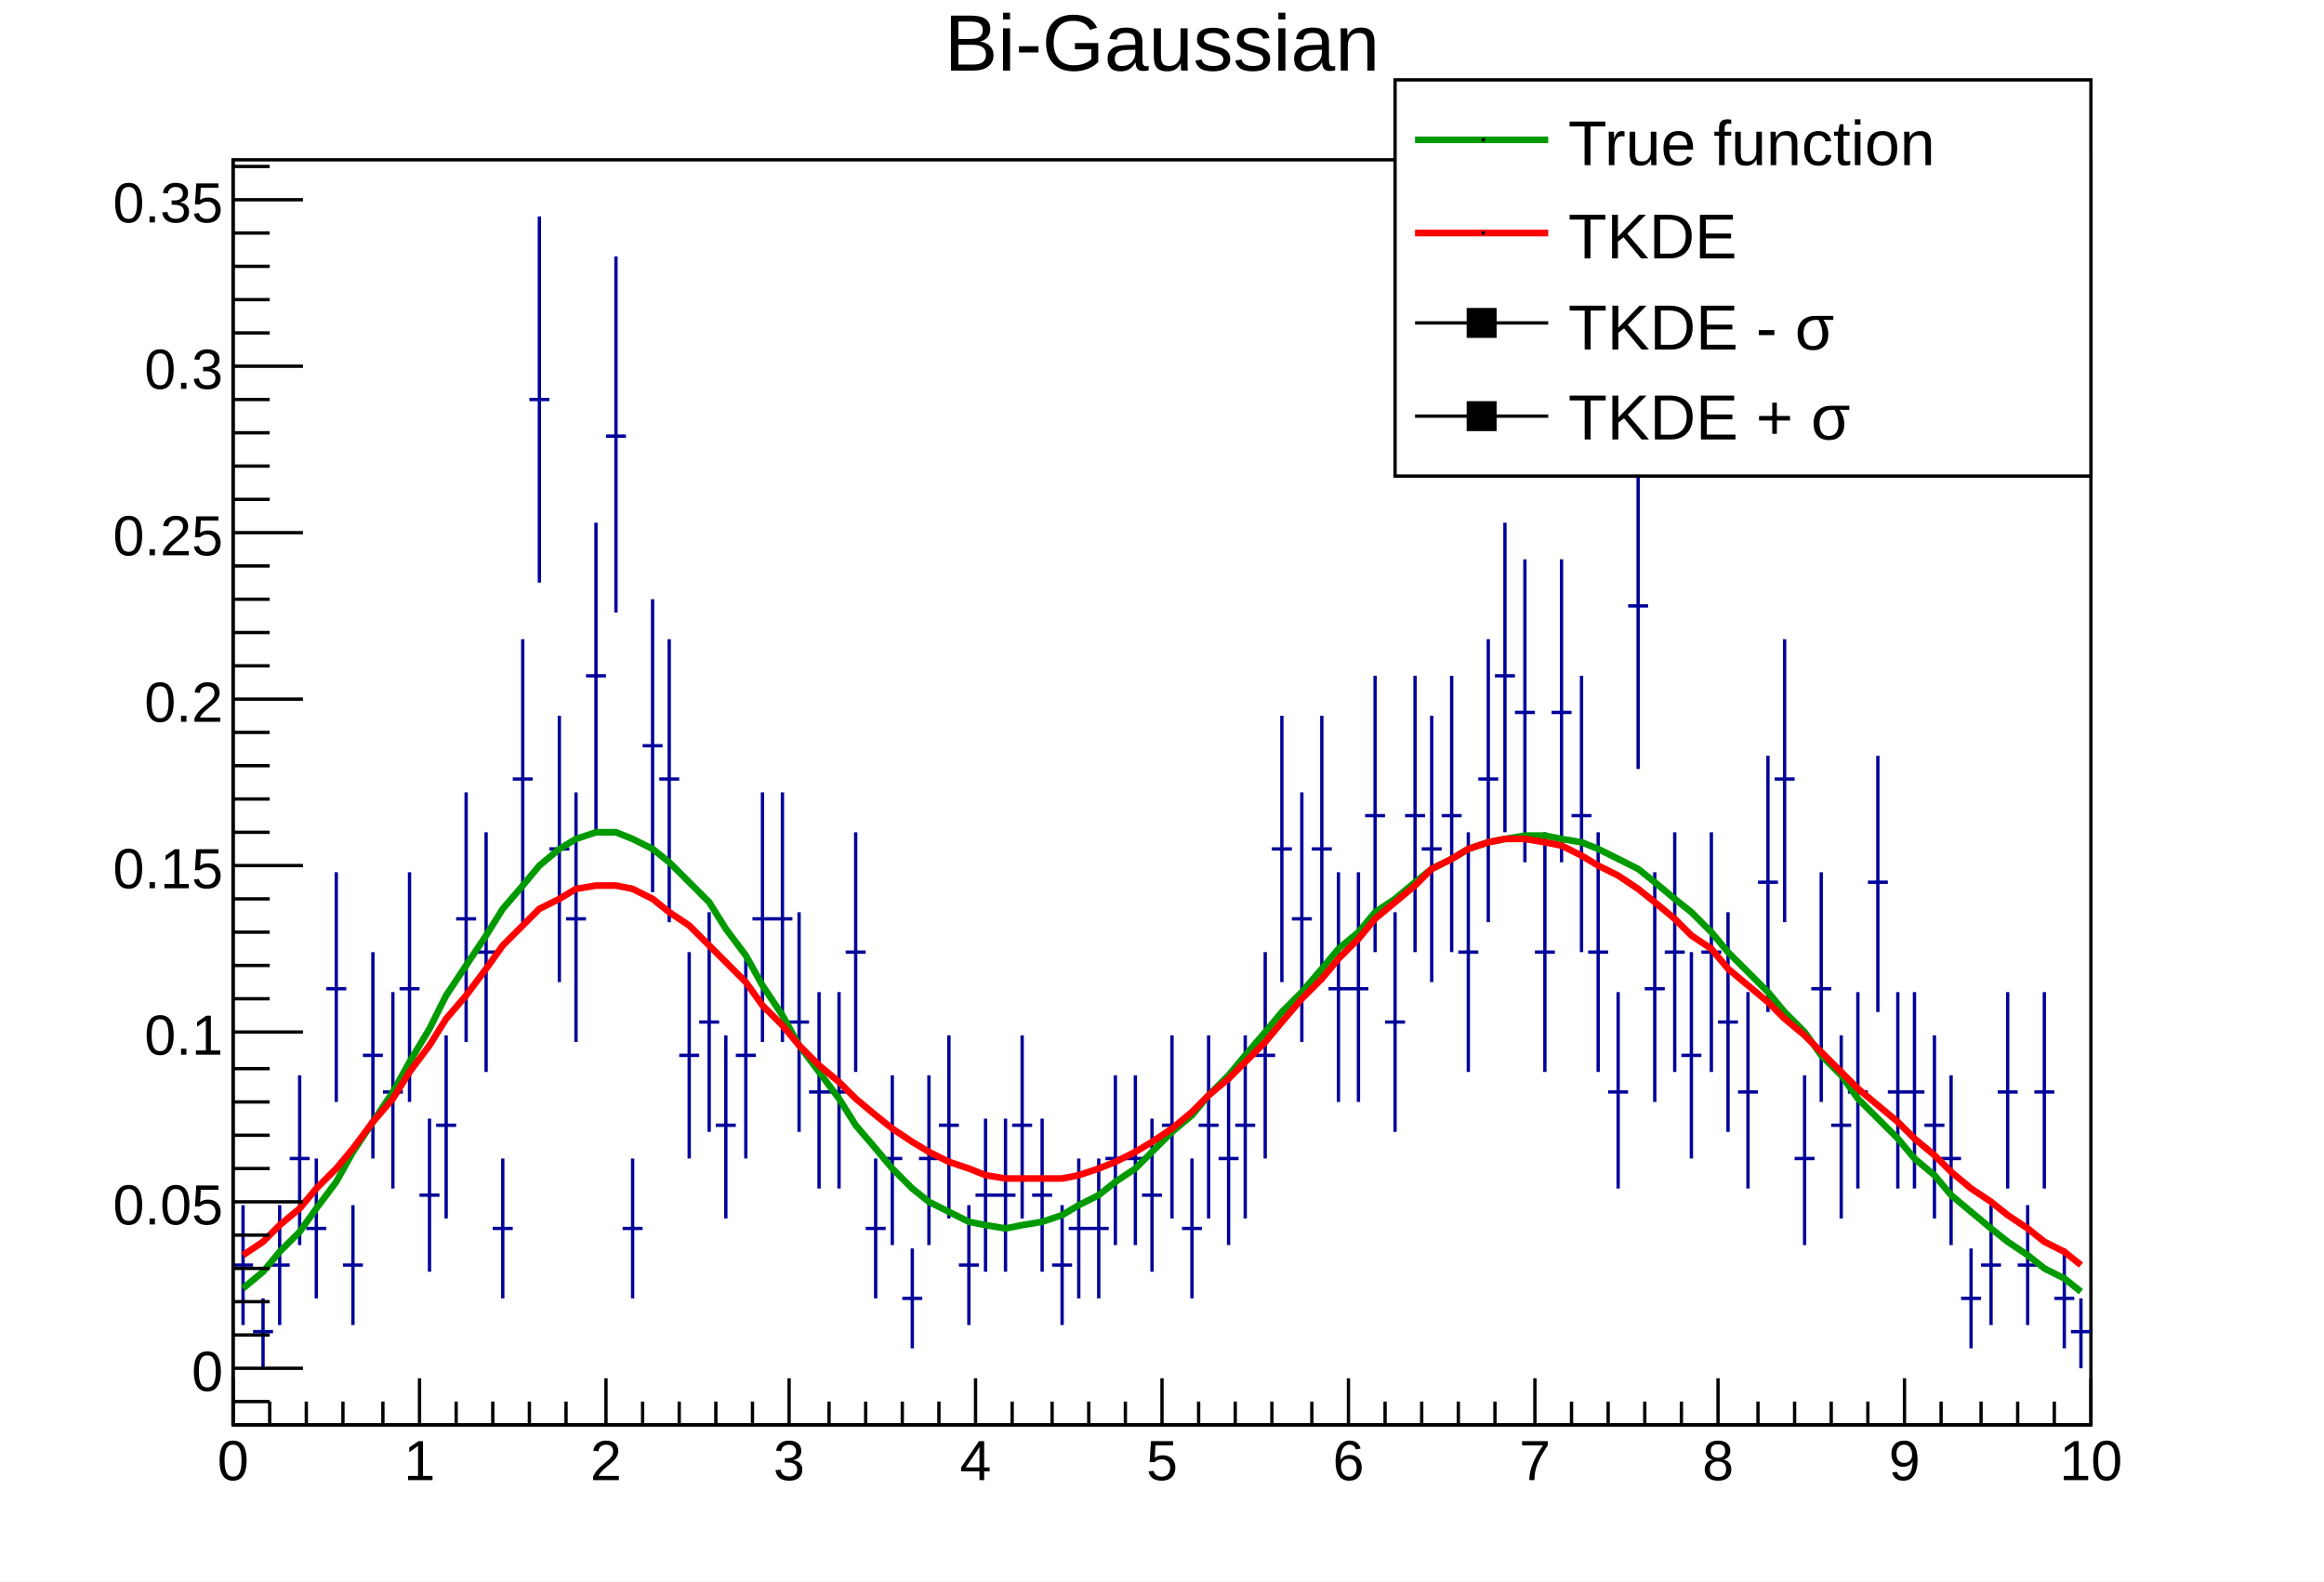
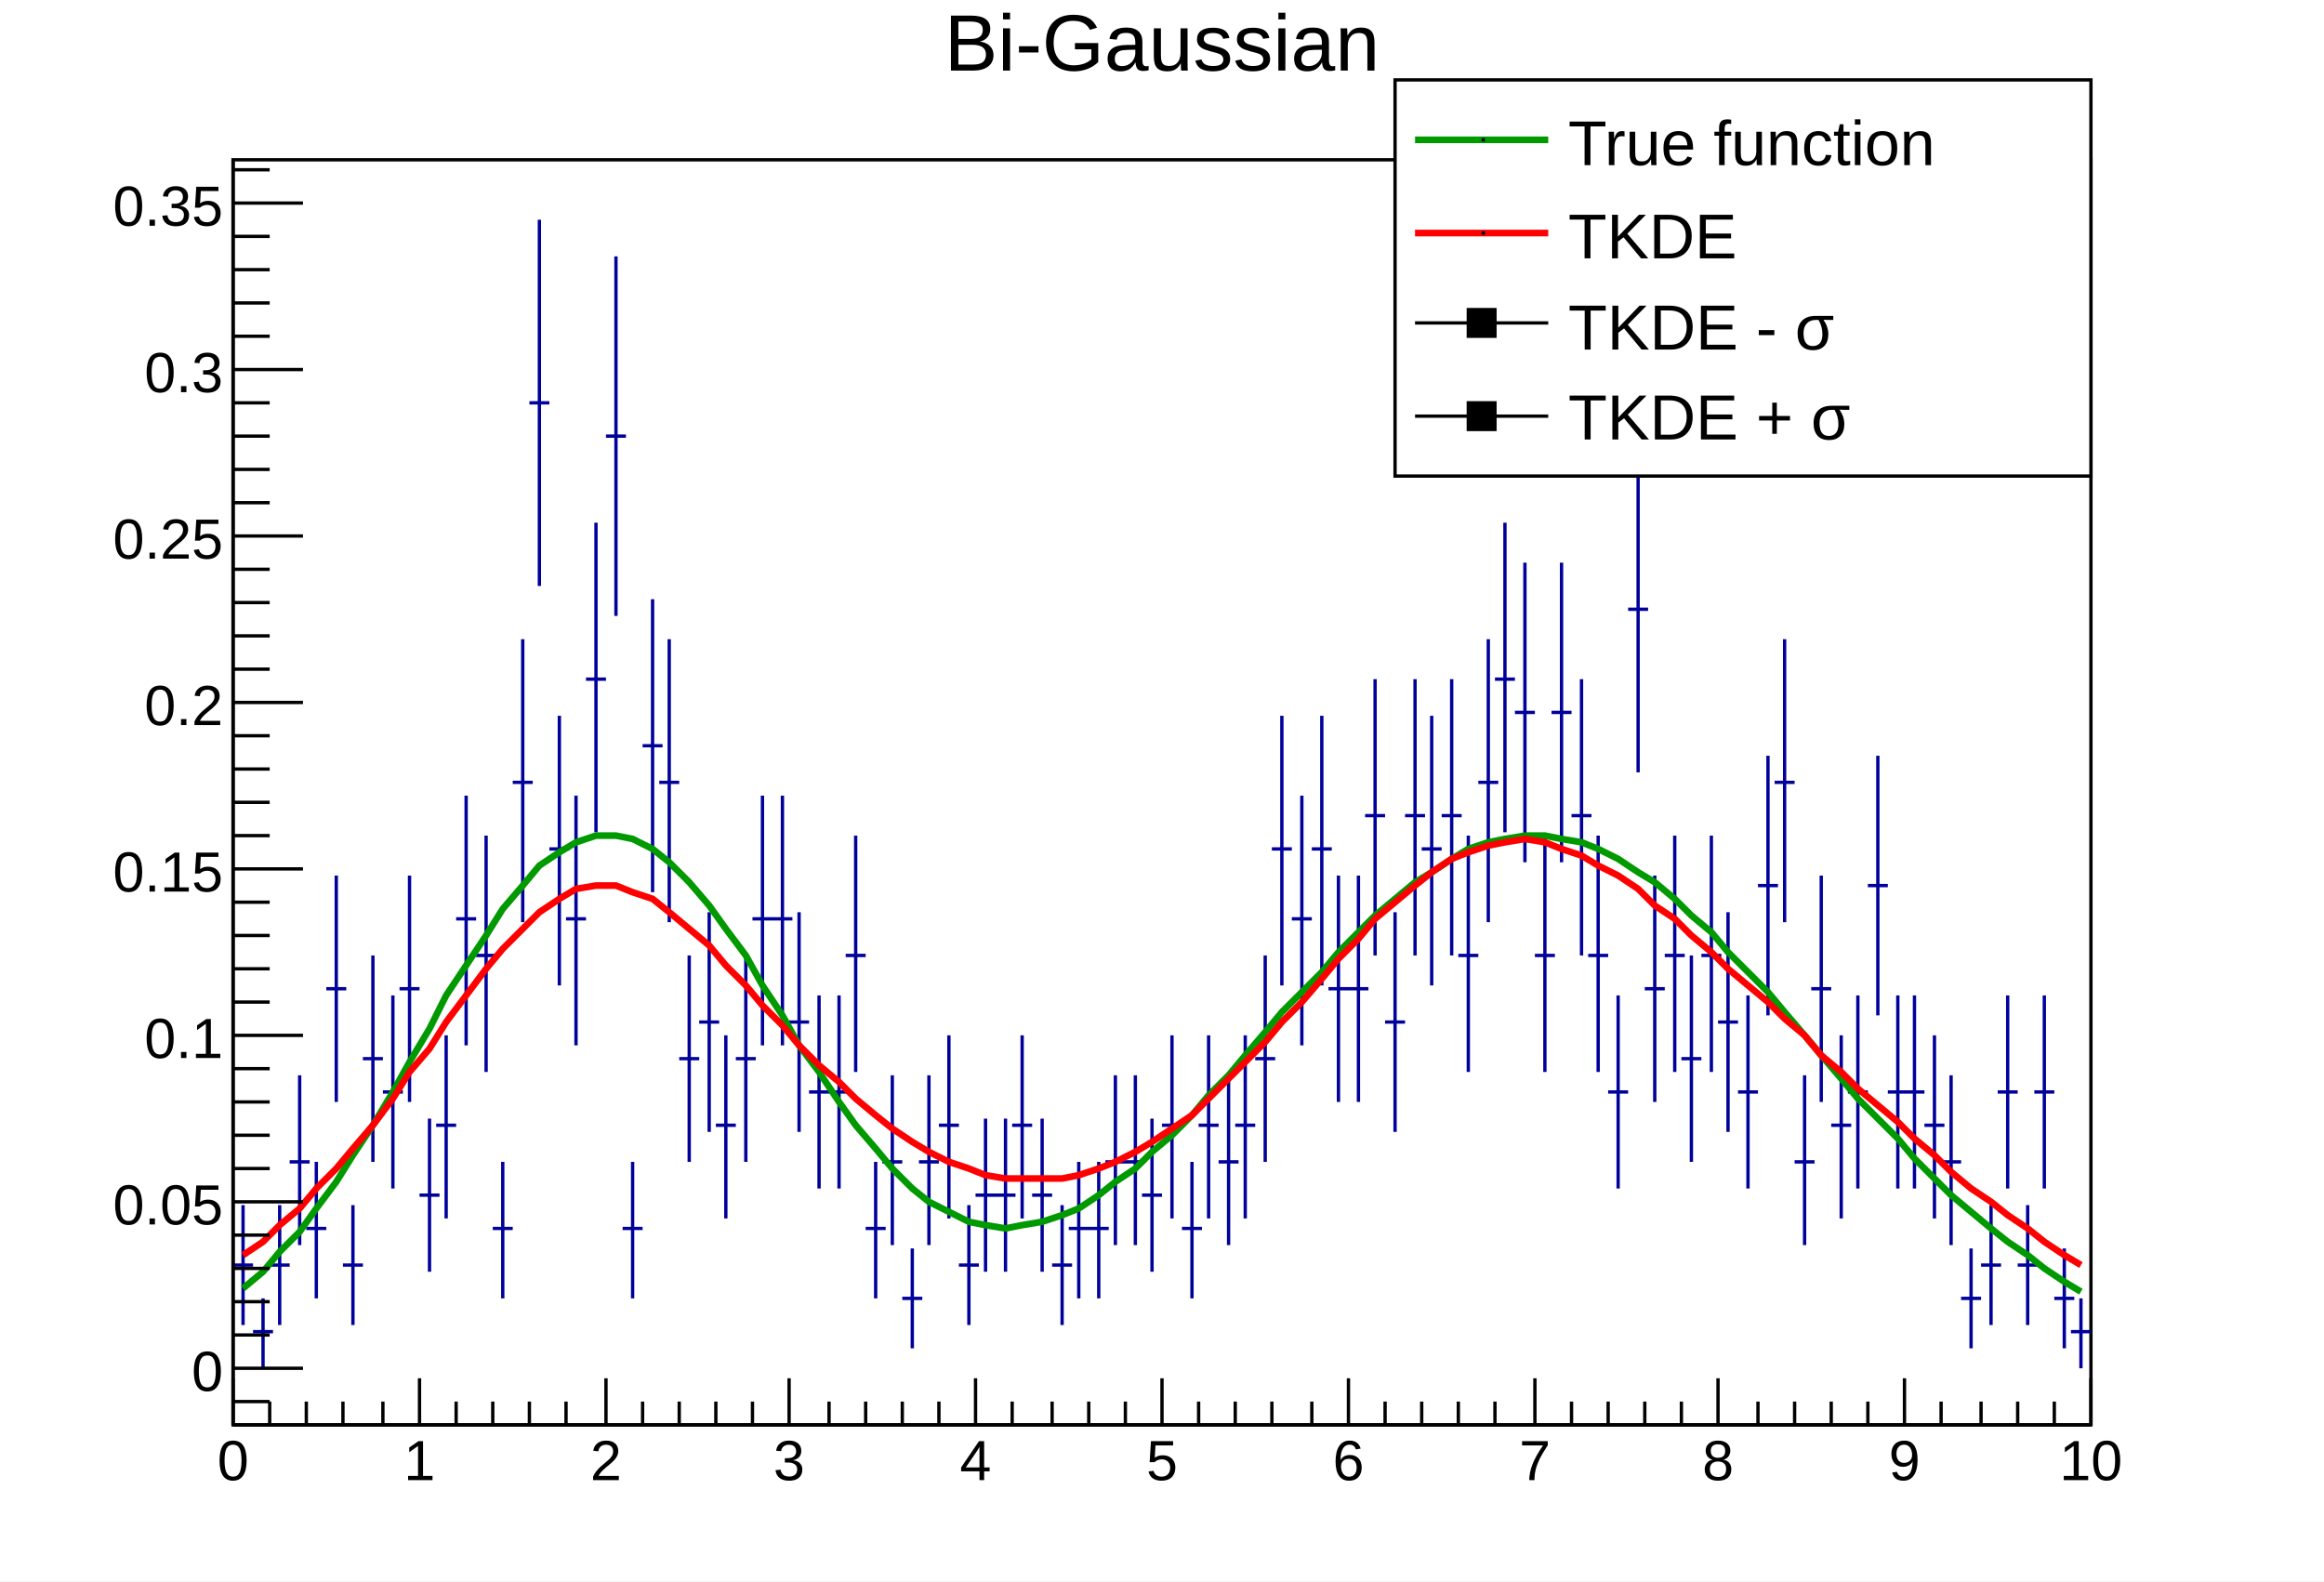
<svg xmlns="http://www.w3.org/2000/svg" viewBox="0 0 698 475" preserveAspectRatio="none" width="698" height="475">
  <path d="M0,0H698V475H0Z" style="fill: white;" />
  <g>
    <g transform="translate(70,48)">
      <path d="M0,0H558V380H0Z" style="fill: white; stroke: black; stroke-width: 1;" />
      <svg x="0" y="0" overflow="hidden" width="558" height="380" viewBox="0 0 558 380">
        <g>
-           <path d="M0,332h6M3,314v36M6,352h6M9,342v21M11,332h6M14,314v36M17,300h6M20,275v51M22,321h6M25,300v42M28,249h6M31,214v69M33,332h6M36,314v36M39,269h6M42,238v62M45,280h6M48,250v59M50,249h6M53,214v69M56,311h6M59,288v46M61,290h6M64,263v55M67,228h6M70,190v75M73,238h6M76,202v72M78,321h6M81,300v42M84,186h6M87,144v85M89,72h6M92,17v110M95,207h6M98,167v80M100,228h6M103,190v75M106,155h6M109,109v93M112,83h6M115,29v107M117,321h6M120,300v42M123,176h6M126,132v88M128,186h6M131,144v85M134,269h6M137,238v62M140,259h6M143,226v66M145,290h6M148,263v55M151,269h6M154,238v62M156,228h6M159,190v75M162,228h6M165,190v75M167,259h6M170,226v66M173,280h6M176,250v59M179,280h6M182,250v59M184,238h6M187,202v72M190,321h6M193,300v42M195,300h6M198,275v51M201,342h6M204,327v30M206,300h6M209,275v51M212,290h6M215,263v55M218,332h6M221,314v36M223,311h6M226,288v46M229,311h6M232,288v46M234,290h6M237,263v55M240,311h6M243,288v46M246,332h6M249,314v36M251,321h6M254,300v42M257,321h6M260,300v42M262,300h6M265,275v51M268,300h6M271,275v51M273,311h6M276,288v46M279,290h6M282,263v55M285,321h6M288,300v42M290,290h6M293,263v55M296,300h6M299,275v51M301,290h6M304,263v55M307,269h6M310,238v62M312,207h6M315,167v80M318,228h6M321,190v75M324,207h6M327,167v80M329,249h6M332,214v69M335,249h6M338,214v69M340,197h6M343,155v83M346,259h6M349,226v66M352,197h6M355,155v83M357,207h6M360,167v80M363,197h6M366,155v83M368,238h6M371,202v72M374,186h6M377,144v85M379,155h6M382,109v93M385,166h6M388,120v91M391,238h6M394,202v72M396,166h6M399,120v91M402,197h6M405,155v83M407,238h6M410,202v72M413,280h6M416,250v59M419,134h6M422,86v97M424,249h6M427,214v69M430,238h6M433,202v72M435,269h6M438,238v62M441,238h6M444,202v72M446,259h6M449,226v66M452,280h6M455,250v59M458,217h6M461,179v77M463,186h6M466,144v85M469,300h6M472,275v51M474,249h6M477,214v69M480,290h6M483,263v55M485,280h6M488,250v59M491,217h6M494,179v77M497,280h6M500,250v59M502,280h6M505,250v59M508,290h6M511,263v55M513,300h6M516,275v51M519,342h6M522,327v30M525,332h6M528,314v36M530,280h6M533,250v59M536,332h6M539,314v36M541,280h6M544,250v59M547,342h6M550,327v30M552,352h6M555,342v21" style="stroke: #00009a; stroke-width: 1;" />
+           <path d="M0,332h6M3,314v36M6,352h6M9,342v21M11,332h6M14,314v36M17,301h6M20,275v51M22,321h6M25,301v41M28,249h6M31,215v68M33,332h6M36,314v36M39,270h6M42,239v62M45,280h6M48,251v58M50,249h6M53,215v68M56,311h6M59,288v46M61,290h6M64,263v55M67,228h6M70,191v75M73,239h6M76,203v71M78,321h6M81,301v41M84,187h6M87,144v85M89,73h6M92,18v110M95,207h6M98,167v81M100,228h6M103,191v75M106,156h6M109,109v93M112,83h6M115,29v108M117,321h6M120,301v41M123,176h6M126,132v88M128,187h6M131,144v85M134,270h6M137,239v62M140,259h6M143,226v66M145,290h6M148,263v55M151,270h6M154,239v62M156,228h6M159,191v75M162,228h6M165,191v75M167,259h6M170,226v66M173,280h6M176,251v58M179,280h6M182,251v58M184,239h6M187,203v71M190,321h6M193,301v41M195,301h6M198,275v51M201,342h6M204,327v30M206,301h6M209,275v51M212,290h6M215,263v55M218,332h6M221,314v36M223,311h6M226,288v46M229,311h6M232,288v46M234,290h6M237,263v55M240,311h6M243,288v46M246,332h6M249,314v36M251,321h6M254,301v41M257,321h6M260,301v41M262,301h6M265,275v51M268,301h6M271,275v51M273,311h6M276,288v46M279,290h6M282,263v55M285,321h6M288,301v41M290,290h6M293,263v55M296,301h6M299,275v51M301,290h6M304,263v55M307,270h6M310,239v62M312,207h6M315,167v81M318,228h6M321,191v75M324,207h6M327,167v81M329,249h6M332,215v68M335,249h6M338,215v68M340,197h6M343,156v83M346,259h6M349,226v66M352,197h6M355,156v83M357,207h6M360,167v81M363,197h6M366,156v83M368,239h6M371,203v71M374,187h6M377,144v85M379,156h6M382,109v93M385,166h6M388,121v90M391,239h6M394,203v71M396,166h6M399,121v90M402,197h6M405,156v83M407,239h6M410,203v71M413,280h6M416,251v58M419,135h6M422,86v98M424,249h6M427,215v68M430,239h6M433,203v71M435,270h6M438,239v62M441,239h6M444,203v71M446,259h6M449,226v66M452,280h6M455,251v58M458,218h6M461,179v78M463,187h6M466,144v85M469,301h6M472,275v51M474,249h6M477,215v68M480,290h6M483,263v55M485,280h6M488,251v58M491,218h6M494,179v78M497,280h6M500,251v58M502,280h6M505,251v58M508,290h6M511,263v55M513,301h6M516,275v51M519,342h6M522,327v30M525,332h6M528,314v36M530,280h6M533,251v58M536,332h6M539,314v36M541,280h6M544,251v58M547,342h6M550,327v30M552,352h6M555,342v21" style="stroke: #00009a; stroke-width: 1;" />
        </g>
        <g>
-           <path d="M3,339l6,-5l5,-6l6,-6l5,-7l6,-8l5,-9l6,-9l6,-9l5,-9l6,-10l5,-10l6,-9l6,-9l5,-8l6,-7l5,-6l6,-5l5,-3l6,-2h6l5,2l6,3l5,4l6,6l6,6l5,8l6,8l5,9l6,9l5,9l6,8l6,8l5,8l6,7l5,6l6,6l5,4l6,3l6,3l5,1l6,1l5,-1l6,-1l6,-2l5,-3l6,-3l5,-4l6,-4l5,-5l6,-6l6,-5l5,-6l6,-6l5,-6l6,-7l5,-6l6,-6l6,-7l5,-6l6,-5l5,-6l6,-4l6,-5l5,-4l6,-3l5,-3l6,-2l5,-1l6,-1h6l5,1l6,1l5,2l6,3l6,3l5,4l6,5l5,4l6,6l5,6l6,6l6,6l5,6l6,6l5,7l6,6l5,7l6,6l6,6l5,6l6,5l5,6l6,5l6,5l5,4l6,4l5,4l6,3l5,4" style="fill: none; stroke: #009a00; stroke-width: 2;" />
+           <path d="M3,339l6,-5l5,-6l6,-6l5,-7l6,-8l5,-8l6,-9l6,-10l5,-9l6,-10l5,-10l6,-9l6,-9l5,-8l6,-7l5,-6l6,-4l5,-3l6,-2h6l5,1l6,3l5,4l6,6l6,7l5,7l6,8l5,9l6,9l5,9l6,8l6,9l5,7l6,7l5,6l6,6l5,4l6,3l6,3l5,1l6,1l5,-1l6,-1l6,-2l5,-2l6,-4l5,-4l6,-4l5,-5l6,-5l6,-6l5,-6l6,-6l5,-6l6,-7l5,-6l6,-6l6,-6l5,-6l6,-6l5,-5l6,-5l6,-5l5,-3l6,-4l5,-3l6,-2l5,-1l6,-1h6l5,1l6,1l5,2l6,3l6,4l5,3l6,5l5,5l6,5l5,6l6,6l6,6l5,6l6,7l5,6l6,7l5,6l6,6l6,6l5,6l6,6l5,5l6,5l6,5l5,4l6,4l5,4l6,4l5,3" style="fill: none; stroke: #009a00; stroke-width: 2;" />
        </g>
        <g>
-           <path d="M3,329l6,-4l5,-5l6,-5l5,-6l6,-6l5,-6l6,-8l6,-7l5,-8l6,-8l5,-8l6,-7l6,-8l5,-7l6,-6l5,-5l6,-3l5,-3l6,-1h6l5,1l6,3l5,4l6,4l6,6l5,5l6,6l5,7l6,6l5,6l6,6l6,5l5,5l6,5l5,4l6,4l5,3l6,3l6,2l5,2l6,1h5h6h6l5,-1l6,-2l5,-2l6,-3l5,-3l6,-4l6,-5l5,-5l6,-5l5,-5l6,-6l5,-6l6,-7l6,-6l5,-6l6,-6l5,-6l6,-5l6,-5l5,-5l6,-3l5,-3l6,-2l5,-1h6l6,1l5,1l6,3l5,3l6,3l6,4l5,4l6,5l5,5l6,4l5,6l6,5l6,5l5,5l6,5l5,5l6,6l5,5l6,5l6,5l5,5l6,5l5,5l6,5l6,4l5,4l6,4l5,4l6,3l5,4" style="fill: none; stroke: red; stroke-width: 2;" />
+           <path d="M3,329l6,-4l5,-5l6,-5l5,-6l6,-6l5,-6l6,-7l6,-8l5,-8l6,-7l5,-8l6,-8l6,-8l5,-6l6,-6l5,-5l6,-4l5,-3l6,-1h6l5,2l6,2l5,4l6,5l6,5l5,6l6,6l5,6l6,6l5,6l6,6l6,5l5,5l6,5l5,4l6,4l5,3l6,3l6,2l5,2l6,1h5h6h6l5,-1l6,-2l5,-2l6,-3l5,-3l6,-4l6,-4l5,-5l6,-6l5,-5l6,-6l5,-6l6,-6l6,-7l5,-6l6,-6l5,-6l6,-5l6,-5l5,-4l6,-4l5,-2l6,-2l5,-1l6,-1l6,1l5,2l6,2l5,3l6,3l6,4l5,5l6,4l5,5l6,5l5,5l6,5l6,5l5,5l6,5l5,6l6,5l5,5l6,5l6,5l5,5l6,5l5,5l6,5l6,4l5,4l6,4l5,4l6,4l5,3" style="fill: none; stroke: red; stroke-width: 2;" />
        </g>
      </svg>
      <g>
        <g transform="translate(0,380)">
          <path d="M0,0h558M0,-14V0M11,-7V0M22,-7V0M33,-7V0M45,-7V0M56,-14V0M67,-7V0M78,-7V0M89,-7V0M100,-7V0M112,-14V0M123,-7V0M134,-7V0M145,-7V0M156,-7V0M167,-14V0M179,-7V0M190,-7V0M201,-7V0M212,-7V0M223,-14V0M234,-7V0M246,-7V0M257,-7V0M268,-7V0M279,-14V0M290,-7V0M301,-7V0M312,-7V0M324,-7V0M335,-14V0M346,-7V0M357,-7V0M368,-7V0M379,-7V0M391,-14V0M402,-7V0M413,-7V0M424,-7V0M435,-7V0M446,-14V0M458,-7V0M469,-7V0M480,-7V0M491,-7V0M502,-14V0M513,-7V0M525,-7V0M536,-7V0M547,-7V0M558,-14V0" style="stroke: black; stroke-width: 1;" />
          <g font-family="Arial" font-size="17" space="preserve" fill="black" text-anchor="middle">
            <text dy=".8em" transform="translate(0,3)">
       0
      </text>
            <text dy=".8em" transform="translate(56,3)">
       1
      </text>
            <text dy=".8em" transform="translate(112,3)">
       2
      </text>
            <text dy=".8em" transform="translate(167,3)">
       3
      </text>
            <text dy=".8em" transform="translate(223,3)">
       4
      </text>
            <text dy=".8em" transform="translate(279,3)">
       5
      </text>
            <text dy=".8em" transform="translate(335,3)">
       6
      </text>
            <text dy=".8em" transform="translate(391,3)">
       7
      </text>
            <text dy=".8em" transform="translate(446,3)">
       8
      </text>
            <text dy=".8em" transform="translate(502,3)">
       9
      </text>
            <text dy=".8em" transform="translate(558,3)">
       10
      </text>
          </g>
        </g>
        <g>
-           <path d="M0,0v380M11,373H0M21,363H0M11,353H0M11,343H0M11,333H0M11,323H0M21,313H0M11,303H0M11,293H0M11,283H0M11,273H0M21,262H0M11,252H0M11,242H0M11,232H0M11,222H0M21,212H0M11,202H0M11,192H0M11,182H0M11,172H0M21,162H0M11,152H0M11,142H0M11,132H0M11,122H0M21,112H0M11,102H0M11,92H0M11,82H0M11,72H0M21,62H0M11,52H0M11,42H0M11,32H0M11,22H0M21,12H0M11,2H0" style="stroke: black; stroke-width: 1;" />
+           <path d="M0,0v380M11,373H0M21,363H0M11,353H0M11,343H0M11,333H0M11,323H0M21,313H0M11,303H0M11,293H0M11,283H0M11,273H0M21,263H0M11,253H0M11,243H0M11,233H0M11,223H0M21,213H0M11,203H0M11,193H0M11,183H0M11,173H0M21,163H0M11,153H0M11,143H0M11,133H0M11,123H0M21,113H0M11,103H0M11,93H0M11,83H0M11,73H0M21,63H0M11,53H0M11,43H0M11,33H0M11,23H0M21,13H0M11,3H0" style="stroke: black; stroke-width: 1;" />
          <g font-family="Arial" font-size="17" space="preserve" fill="black" text-anchor="end">
            <text dy=".4em" transform="translate(-3,363)">
       0
      </text>
            <text dy=".4em" transform="translate(-3,313)">
       0.05
      </text>
-             <text dy=".4em" transform="translate(-3,262)">
+             <text dy=".4em" transform="translate(-3,263)">
       0.1
      </text>
-             <text dy=".4em" transform="translate(-3,212)">
+             <text dy=".4em" transform="translate(-3,213)">
       0.15
      </text>
-             <text dy=".4em" transform="translate(-3,162)">
+             <text dy=".4em" transform="translate(-3,163)">
       0.2
      </text>
-             <text dy=".4em" transform="translate(-3,112)">
+             <text dy=".4em" transform="translate(-3,113)">
       0.25
      </text>
-             <text dy=".4em" transform="translate(-3,62)">
+             <text dy=".4em" transform="translate(-3,63)">
       0.3
      </text>
-             <text dy=".4em" transform="translate(-3,12)">
+             <text dy=".4em" transform="translate(-3,13)">
       0.35
      </text>
          </g>
        </g>
      </g>
    </g>
    <g transform="translate(70,2)" font-family="Arial" font-size="24" space="preserve">
      <text fill="black" text-anchor="middle" dy=".8em" transform="translate(279)">
    Bi-Gaussian
   </text>
    </g>
    <g transform="translate(419,24)" font-family="Arial" font-size="19" space="preserve">
      <path d="M0,0H209V119H0Z" style="fill: white; stroke: black; stroke-width: 1;" />
      <path d="M6,18H46" style="stroke: #009a00; stroke-width: 2;" />
      <path d="M26,18h1" style="stroke: black; fill: none;" />
      <text fill="black" text-anchor="start" dy=".4em" transform="translate(52,18)">
    True function
   </text>
      <path d="M6,46H46" style="stroke: red; stroke-width: 2;" />
      <path d="M26,46h1" style="stroke: black; fill: none;" />
      <text fill="black" text-anchor="start" dy=".4em" transform="translate(52,46)">
    TKDE
   </text>
      <path d="M6,73H46" style="stroke: black; stroke-width: 1;" />
      <path d="M22,69v8h8v-8z" style="stroke: black; fill: black;" />
      <g transform="translate(52,81) scale(0.766)">
        <text fill="black" font-size="25">
     TKDE - σ
    </text>
      </g>
      <path d="M6,101H46" style="stroke: black; stroke-width: 1;" />
      <path d="M22,97v8h8v-8z" style="stroke: black; fill: black;" />
      <g transform="translate(52,108) scale(0.766)">
        <text fill="black" font-size="25">
     TKDE + σ
    </text>
      </g>
    </g>
  </g>
</svg>
